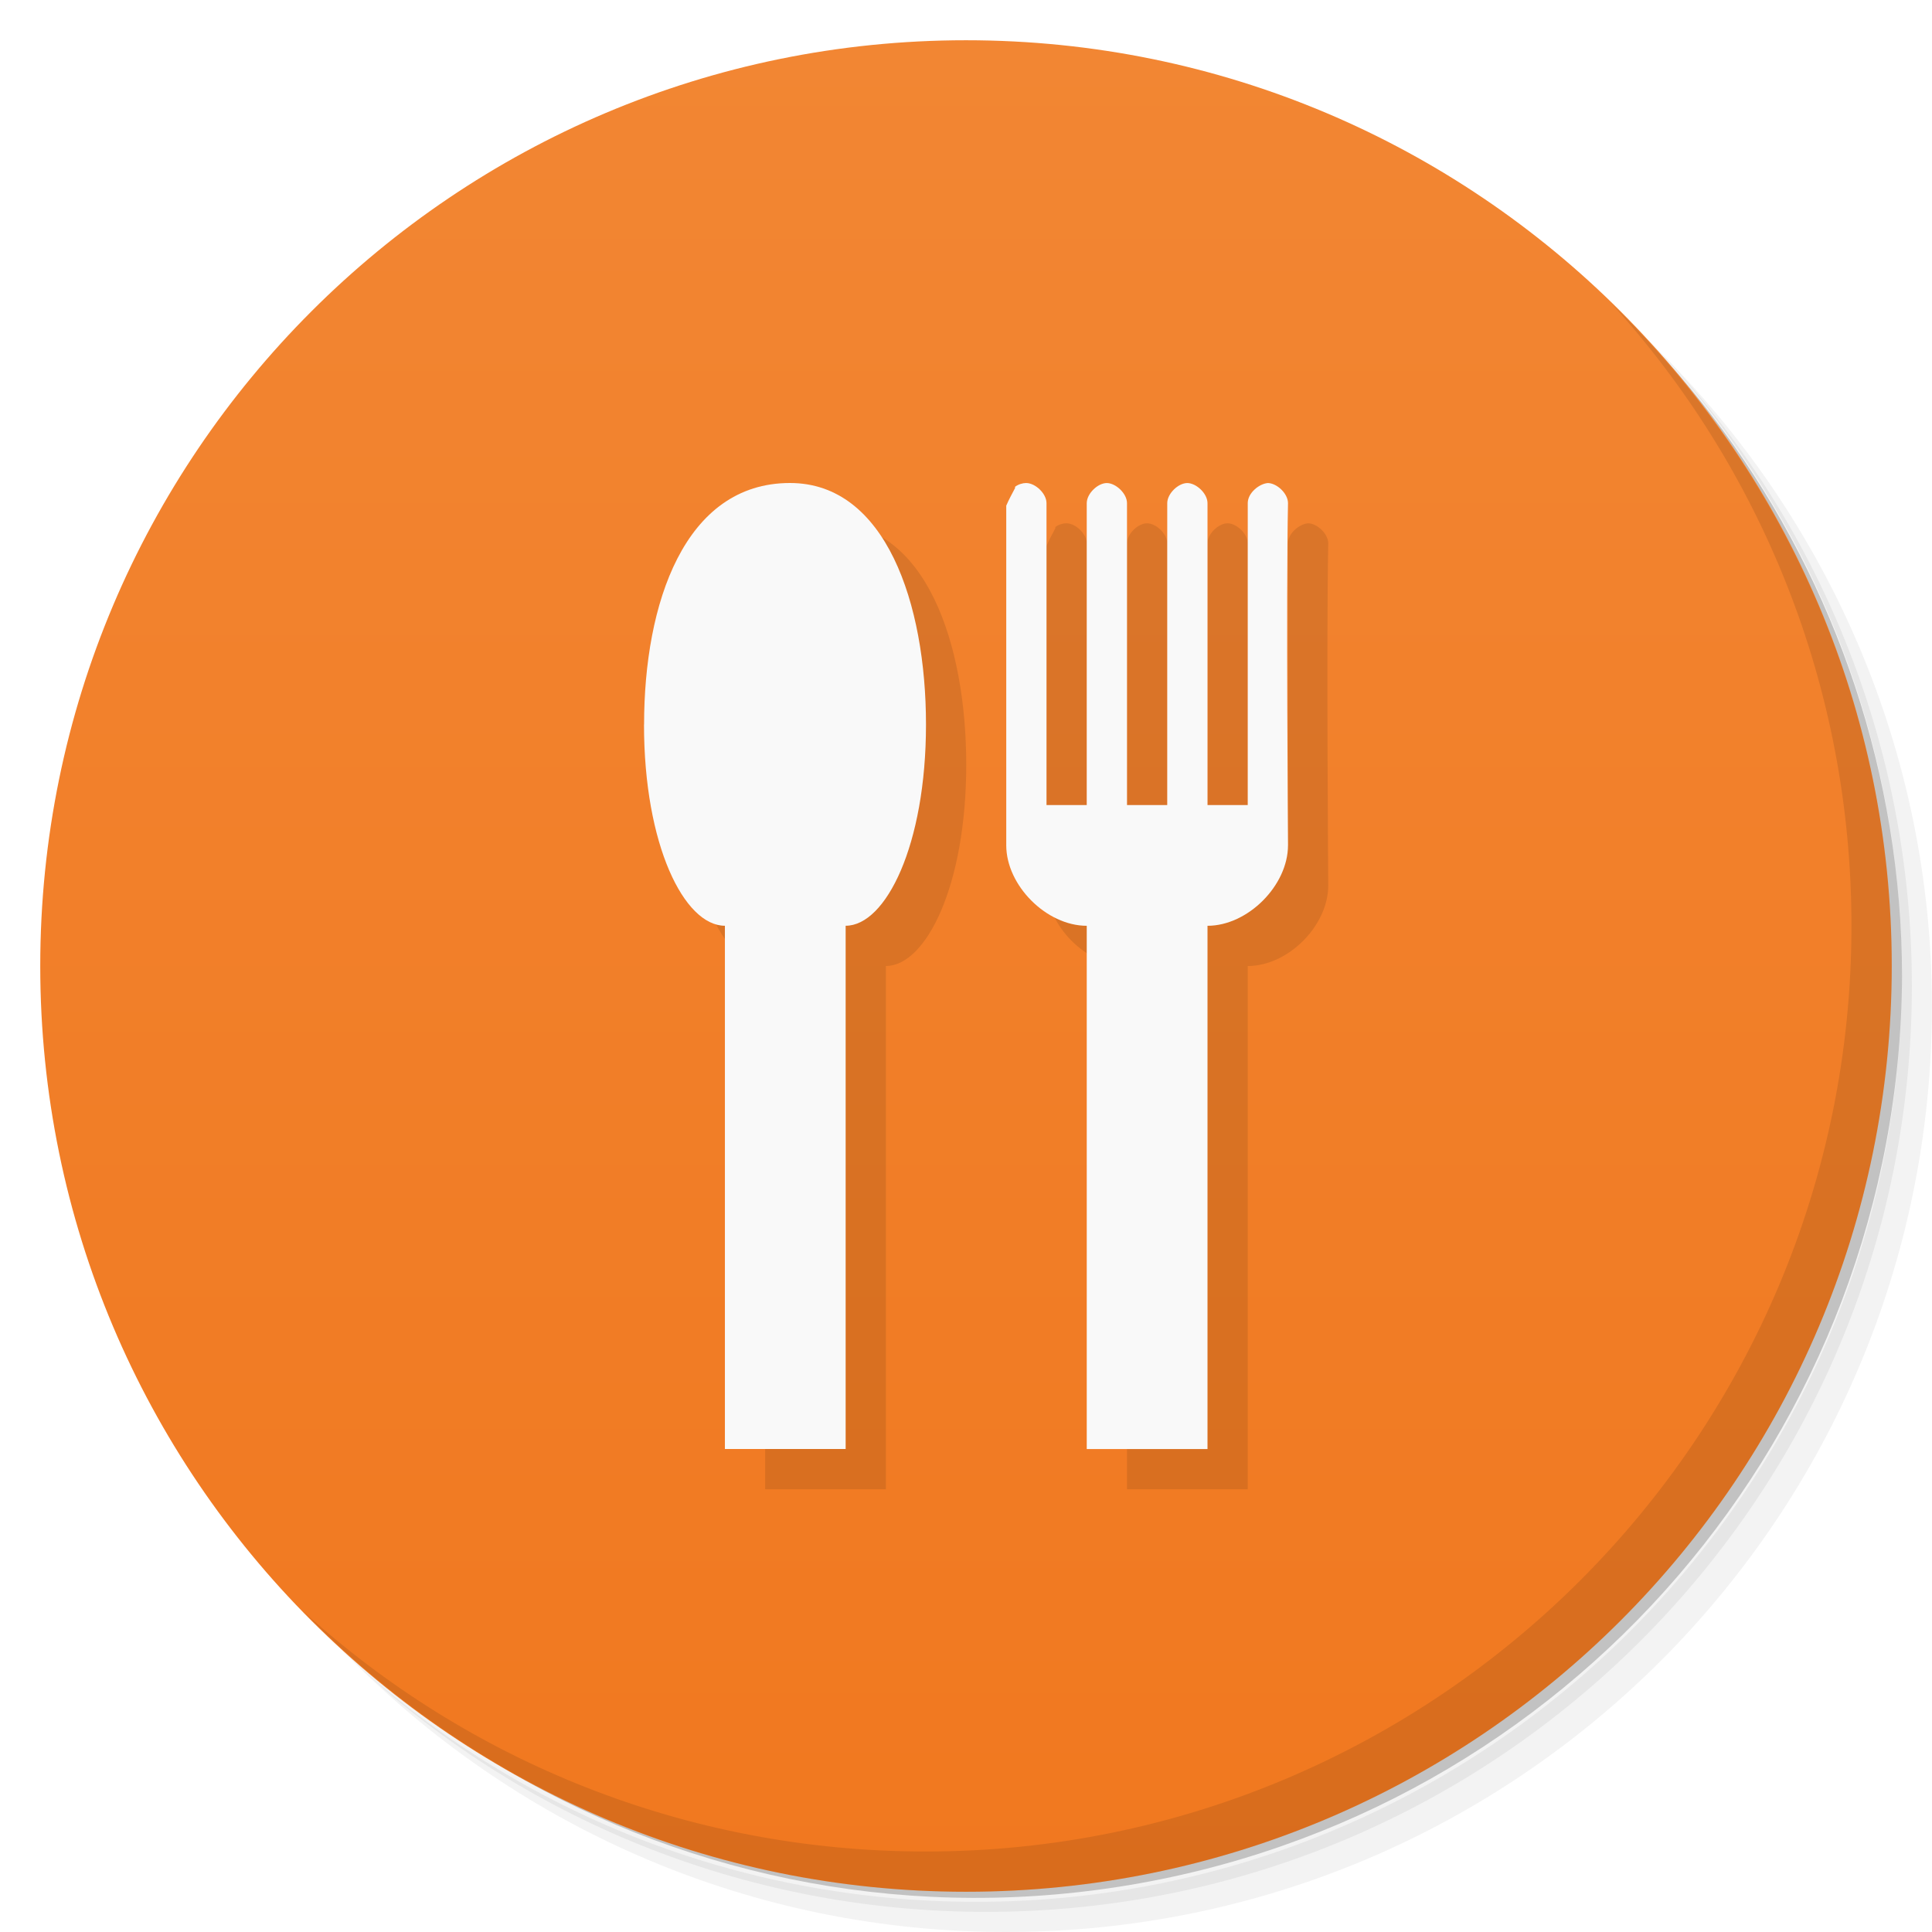
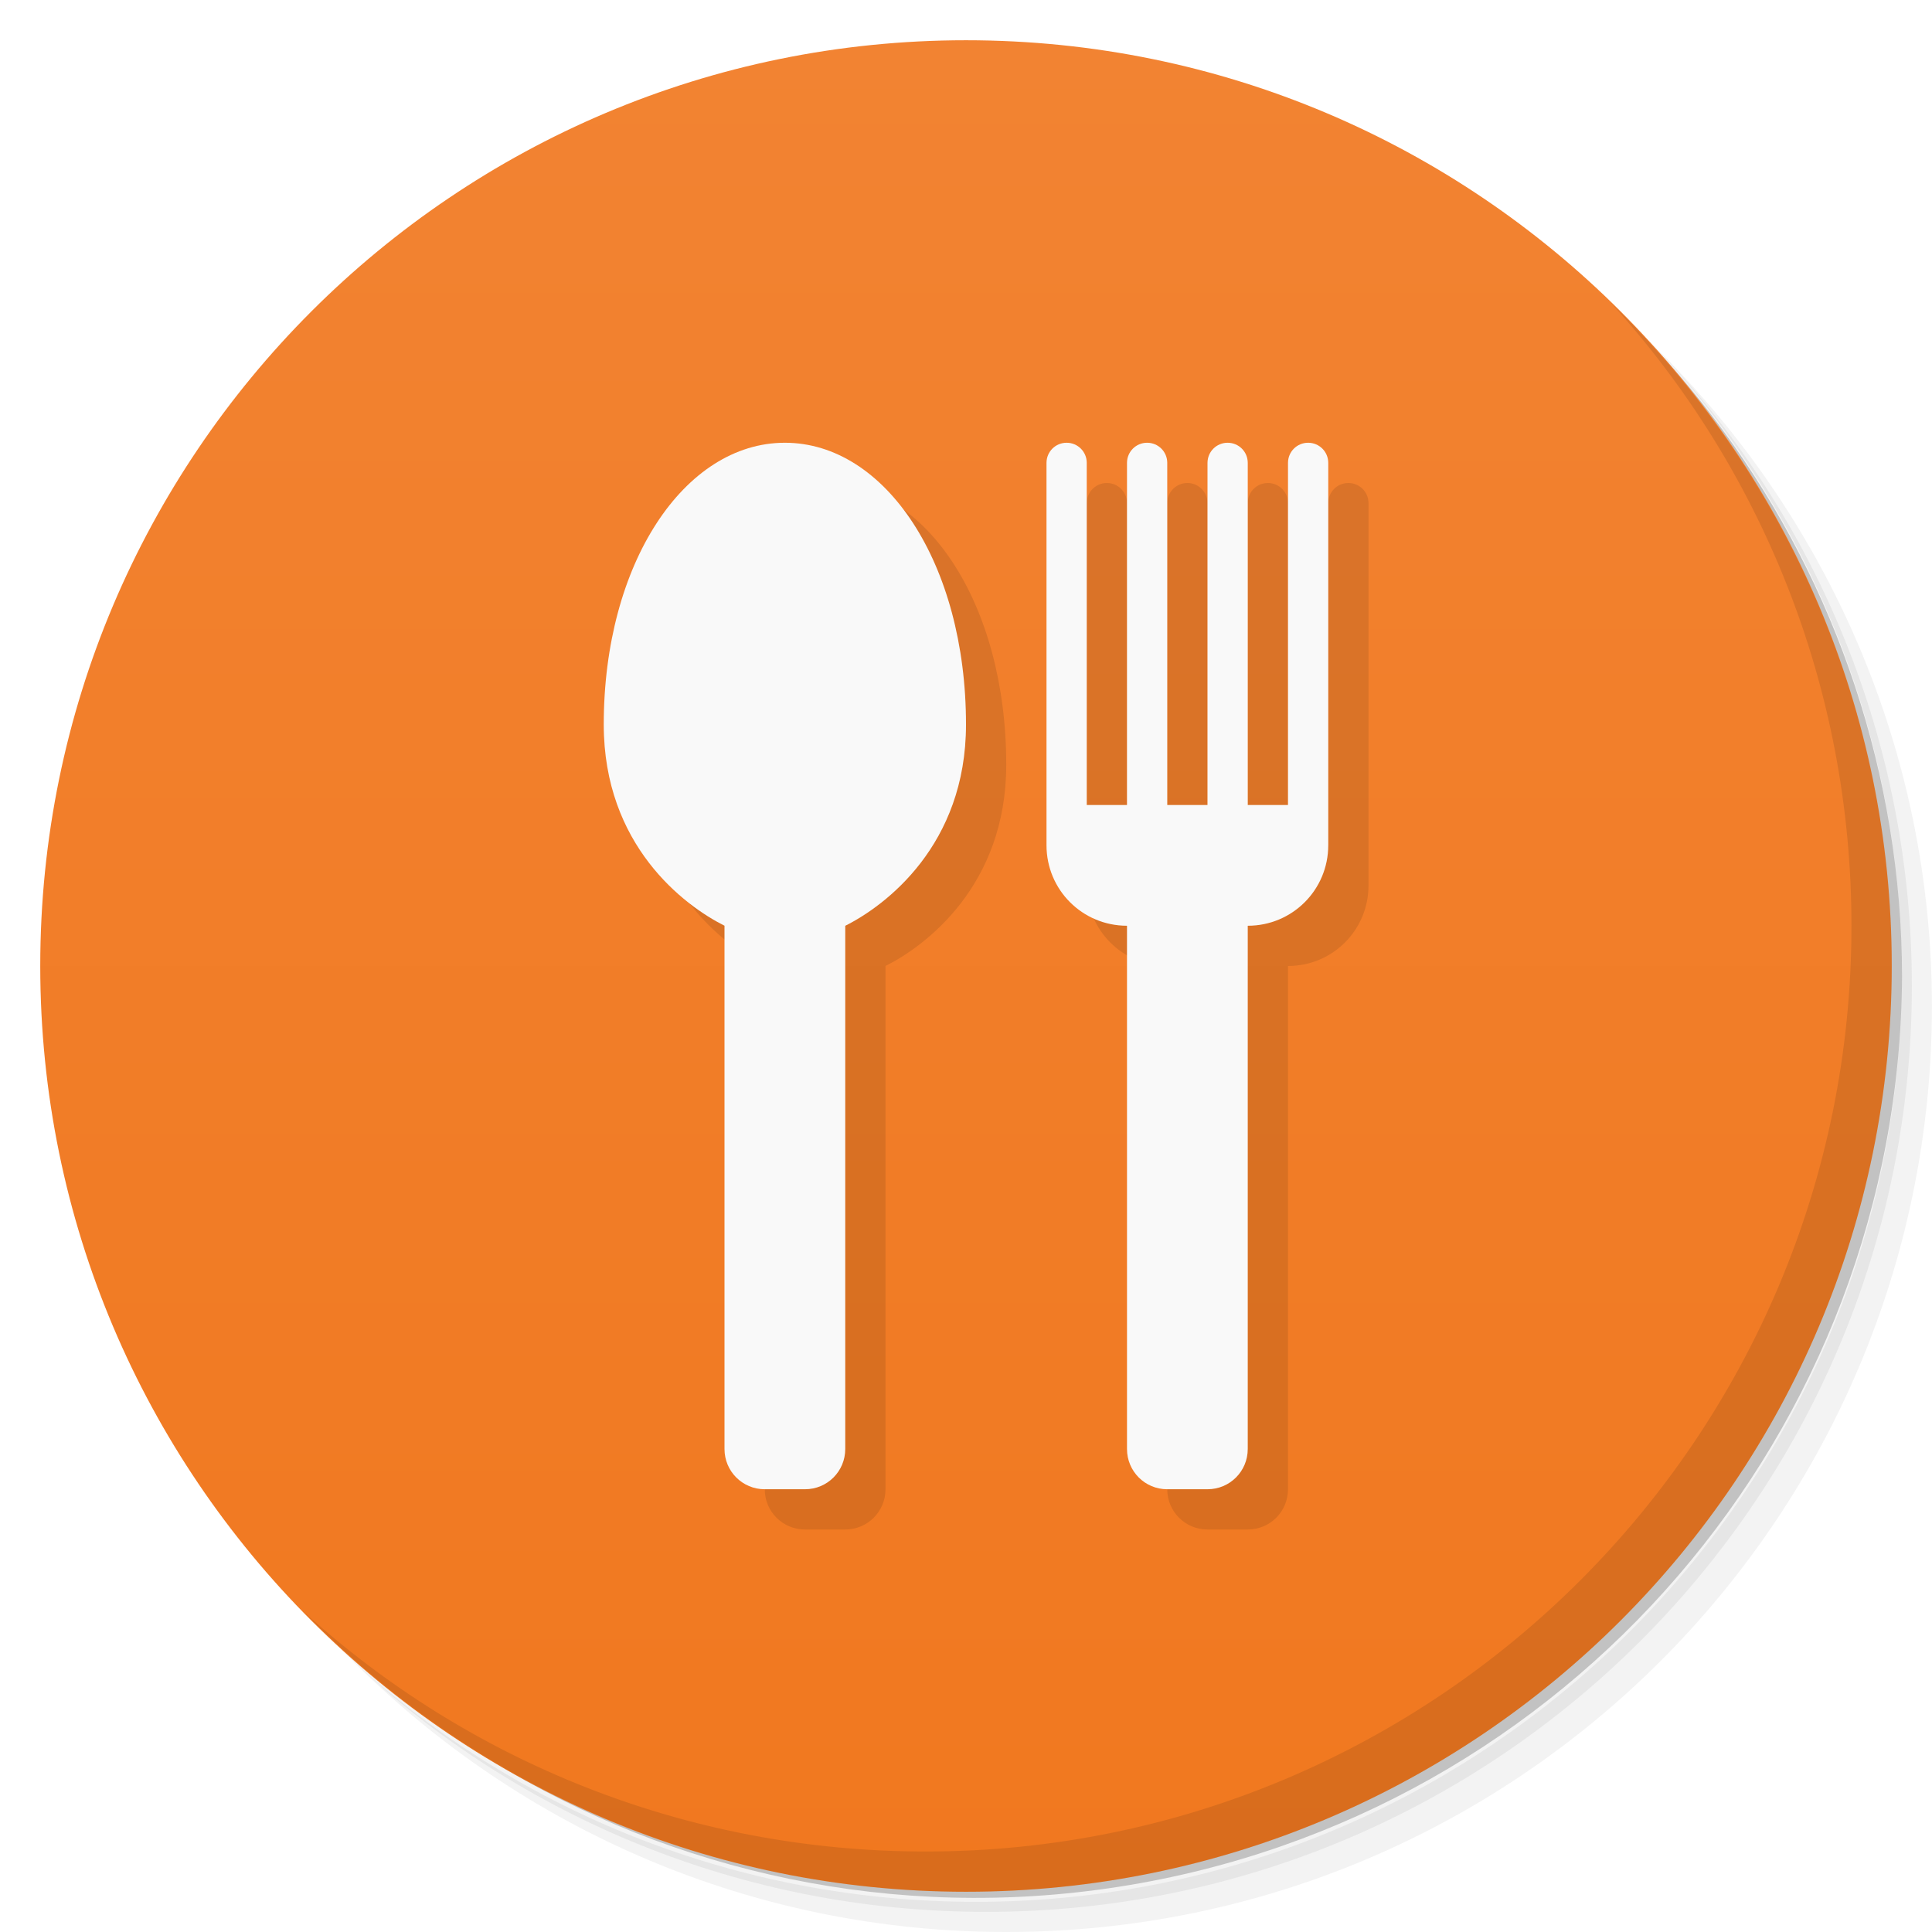
- <svg xmlns="http://www.w3.org/2000/svg" viewBox="0 0 48 48">
+ <svg xmlns="http://www.w3.org/2000/svg" version="1.1" viewBox="0 0 48 48">
  <defs>
-     <linearGradient id="linearGradient3764" x1="1" x2="47" gradientUnits="userSpaceOnUse" gradientTransform="matrix(0,-1,1,0,-1.5e-6,48)">
-       <stop style="stop-color:#f1781f;stop-opacity:1" />
-       <stop offset="1" style="stop-color:#f28633;stop-opacity:1" />
+     <linearGradient id="bg" x2="0" y1="1" y2="47" gradientUnits="userSpaceOnUse">
+       <stop style="stop-color:#f28332" offset="0" />
+       <stop style="stop-color:#f1781f" offset="1" />
    </linearGradient>
  </defs>
-   <g>
-     <path d="m 36.31 5 c 5.859 4.062 9.688 10.831 9.688 18.5 c 0 12.426 -10.07 22.5 -22.5 22.5 c -7.669 0 -14.438 -3.828 -18.5 -9.688 c 1.037 1.822 2.306 3.499 3.781 4.969 c 4.085 3.712 9.514 5.969 15.469 5.969 c 12.703 0 23 -10.298 23 -23 c 0 -5.954 -2.256 -11.384 -5.969 -15.469 c -1.469 -1.475 -3.147 -2.744 -4.969 -3.781 z m 4.969 3.781 c 3.854 4.113 6.219 9.637 6.219 15.719 c 0 12.703 -10.297 23 -23 23 c -6.081 0 -11.606 -2.364 -15.719 -6.219 c 4.16 4.144 9.883 6.719 16.219 6.719 c 12.703 0 23 -10.298 23 -23 c 0 -6.335 -2.575 -12.06 -6.719 -16.219 z" style="opacity:0.05" />
-     <path d="m 41.28 8.781 c 3.712 4.085 5.969 9.514 5.969 15.469 c 0 12.703 -10.297 23 -23 23 c -5.954 0 -11.384 -2.256 -15.469 -5.969 c 4.113 3.854 9.637 6.219 15.719 6.219 c 12.703 0 23 -10.298 23 -23 c 0 -6.081 -2.364 -11.606 -6.219 -15.719 z" style="opacity:0.1" />
-     <path d="m 31.25 2.375 c 8.615 3.154 14.75 11.417 14.75 21.13 c 0 12.426 -10.07 22.5 -22.5 22.5 c -9.708 0 -17.971 -6.135 -21.12 -14.75 a 23 23 0 0 0 44.875 -7 a 23 23 0 0 0 -16 -21.875 z" style="opacity:0.2" />
-   </g>
-   <g>
-     <path d="m 24 1 c 12.703 0 23 10.297 23 23 c 0 12.703 -10.297 23 -23 23 -12.703 0 -23 -10.297 -23 -23 0 -12.703 10.297 -23 23 -23 z" style="fill:url(#linearGradient3764);fill-opacity:1" />
-   </g>
-   <g>
-     <g>
-       <g transform="translate(1,1)">
-         <g style="opacity:0.1">
-           <g>
-             <path d="m 16 18 c 0 3 1 5 2.01 5 l 0 13 l 3 0 l 0 -13 c 0.996 0 1.996 -2 1.996 -5 c 0 -3 -1 -6 -3.379 -6 c -2.625 0 -3.625 3 -3.625 6 m 0 0" style="fill:#000;fill-opacity:1;stroke:none;fill-rule:evenodd" />
-             <path d="m 25.5 12 c -0.09 0 -0.199 0.031 -0.281 0.094 c -0.004 0.008 0.004 0.023 0 0.031 c -0.074 0.141 -0.156 0.289 -0.219 0.438 l 0 8.438 c 0 1 1 2 2 2 l 0 13 l 3 0 l 0 -13 c 1 0 2 -1 2 -2 c 0 0 -0.047 -6.223 0 -8.5 c 0 -0.238 -0.273 -0.496 -0.5 -0.5 c -0.211 0.016 -0.5 0.242 -0.5 0.5 l 0 7.5 l -1 0 l 0 -7.5 c 0 -0.238 -0.273 -0.496 -0.5 -0.5 c -0.227 0 -0.5 0.262 -0.5 0.5 l 0 7.5 l -1 0 l 0 -7.5 c 0 -0.238 -0.273 -0.496 -0.5 -0.5 c -0.227 0 -0.5 0.262 -0.5 0.5 l 0 7.5 l -1 0 l 0 -7.5 c 0 -0.238 -0.273 -0.496 -0.5 -0.5 m 0 0" style="fill:#000;fill-opacity:1;stroke:none;fill-rule:evenodd" />
-           </g>
-         </g>
-       </g>
-     </g>
-   </g>
-   <g>
-     <g>
-       <g>
-         <path d="m 16 18 c 0 3 1 5 2.01 5 l 0 13 l 3 0 l 0 -13 c 0.996 0 1.996 -2 1.996 -5 c 0 -3 -1 -6 -3.379 -6 c -2.625 0 -3.625 3 -3.625 6 m 0 0" style="fill:#f9f9f9;fill-opacity:1;stroke:none;fill-rule:evenodd" />
-         <path d="m 25.5 12 c -0.09 0 -0.199 0.031 -0.281 0.094 c -0.004 0.008 0.004 0.023 0 0.031 c -0.074 0.141 -0.156 0.289 -0.219 0.438 l 0 8.438 c 0 1 1 2 2 2 l 0 13 l 3 0 l 0 -13 c 1 0 2 -1 2 -2 c 0 0 -0.047 -6.223 0 -8.5 c 0 -0.238 -0.273 -0.496 -0.5 -0.5 c -0.211 0.016 -0.5 0.242 -0.5 0.5 l 0 7.5 l -1 0 l 0 -7.5 c 0 -0.238 -0.273 -0.496 -0.5 -0.5 c -0.227 0 -0.5 0.262 -0.5 0.5 l 0 7.5 l -1 0 l 0 -7.5 c 0 -0.238 -0.273 -0.496 -0.5 -0.5 c -0.227 0 -0.5 0.262 -0.5 0.5 l 0 7.5 l -1 0 l 0 -7.5 c 0 -0.238 -0.273 -0.496 -0.5 -0.5 m 0 0" style="fill:#f9f9f9;fill-opacity:1;stroke:none;fill-rule:evenodd" />
-       </g>
-     </g>
-   </g>
-   <g>
-     <path d="m 40.03 7.531 c 3.712 4.084 5.969 9.514 5.969 15.469 0 12.703 -10.297 23 -23 23 c -5.954 0 -11.384 -2.256 -15.469 -5.969 4.178 4.291 10.01 6.969 16.469 6.969 c 12.703 0 23 -10.298 23 -23 0 -6.462 -2.677 -12.291 -6.969 -16.469 z" style="opacity:0.1" />
-   </g>
+   <path d="m36.31 5c5.859 4.062 9.688 10.831 9.688 18.5 0 12.426-10.07 22.5-22.5 22.5-7.669 0-14.438-3.828-18.5-9.688 1.037 1.822 2.306 3.499 3.781 4.969 4.085 3.712 9.514 5.969 15.469 5.969 12.703 0 23-10.298 23-23 0-5.954-2.256-11.384-5.969-15.469-1.469-1.475-3.147-2.744-4.969-3.781zm4.969 3.781c3.854 4.113 6.219 9.637 6.219 15.719 0 12.703-10.297 23-23 23-6.081 0-11.606-2.364-15.719-6.219 4.16 4.144 9.883 6.719 16.219 6.719 12.703 0 23-10.298 23-23 0-6.335-2.575-12.06-6.719-16.219z" style="opacity:.05" />
+   <path d="m41.28 8.781c3.712 4.085 5.969 9.514 5.969 15.469 0 12.703-10.297 23-23 23-5.954 0-11.384-2.256-15.469-5.969 4.113 3.854 9.637 6.219 15.719 6.219 12.703 0 23-10.298 23-23 0-6.081-2.364-11.606-6.219-15.719z" style="opacity:.1" />
+   <path d="m31.25 2.375c8.615 3.154 14.75 11.417 14.75 21.13 0 12.426-10.07 22.5-22.5 22.5-9.708 0-17.971-6.135-21.12-14.75a23 23 0 0 0 44.875-7 23 23 0 0 0-16-21.875z" style="opacity:.2" />
+   <circle cx="24" cy="24" r="23" style="fill:url(#bg)" />
+   <path d="m40.03 7.531c3.712 4.084 5.969 9.514 5.969 15.469 0 12.703-10.297 23-23 23-5.954 0-11.384-2.256-15.469-5.969 4.178 4.291 10.01 6.969 16.469 6.969 12.703 0 23-10.298 23-23 0-6.462-2.677-12.291-6.969-16.469z" style="opacity:.1" />
+   <path d="m20.5 12c-2.5 0-4.5 3-4.5 7 0 3 2 4.499 3 4.998v13.002c0 0.554 0.446 1 1 1h1c0.554 0 1-0.446 1-1v-13c1-0.501 3-2 3-5 0-4-2-7-4.5-7zm7 0c-0.277 0-0.5 0.223-0.5 0.5v9.5c0 1.108 0.892 2 2 2v13c0 0.554 0.446 1 1 1h1c0.554 0 1-0.446 1-1v-13c1.108 0 2-0.892 2-2v-9.5c0-0.277-0.223-0.5-0.5-0.5s-0.5 0.223-0.5 0.5v8.5h-1v-8.5c0-0.277-0.223-0.5-0.5-0.5s-0.5 0.223-0.5 0.5v8.5h-1v-8.5c0-0.277-0.223-0.5-0.5-0.5s-0.5 0.223-0.5 0.5v8.5h-1v-8.5c0-0.277-0.223-0.5-0.5-0.5z" style="opacity:.1;paint-order:normal" />
+   <path d="m19.5 11c-2.5 0-4.5 3-4.5 7 0 3 2 4.5 3 4.999v13.001c0 0.554 0.446 1 1 1h1c0.554 0 1-0.446 1-1v-12.999c1-0.501 3-2.001 3-5.001 0-4-2-7-4.5-7z" style="fill:#f9f9f9;paint-order:normal" />
+   <path d="m26.5 11c-0.277 0-0.5 0.223-0.5 0.5v9.5c0 1.108 0.892 2 2 2v13c0 0.554 0.446 1 1 1h1c0.554 0 1-0.446 1-1v-13c1.108 0 2-0.892 2-2v-9.5c0-0.277-0.223-0.5-0.5-0.5s-0.5 0.223-0.5 0.5v8.5h-1v-8.5c0-0.277-0.223-0.5-0.5-0.5s-0.5 0.223-0.5 0.5v8.5h-1v-8.5c0-0.277-0.223-0.5-0.5-0.5s-0.5 0.223-0.5 0.5v8.5h-1v-8.5c0-0.277-0.223-0.5-0.5-0.5z" style="fill:#f9f9f9;paint-order:normal" />
</svg>
